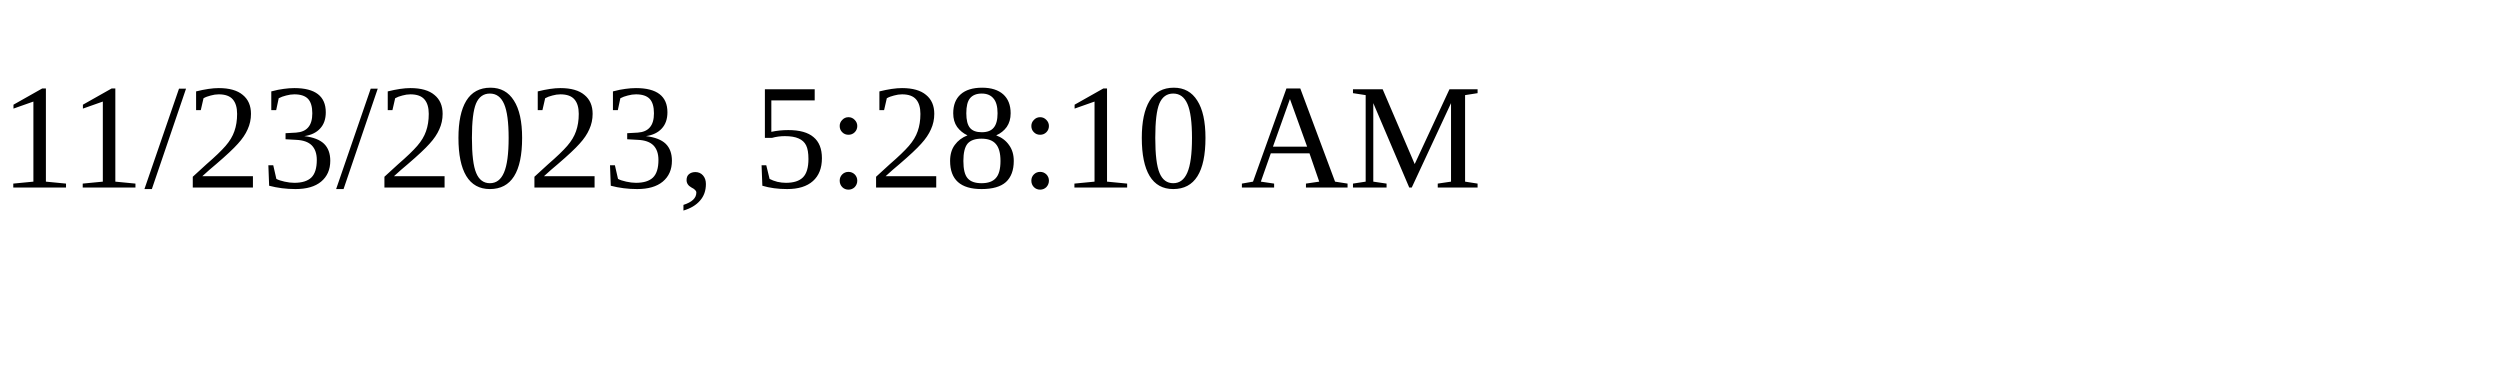
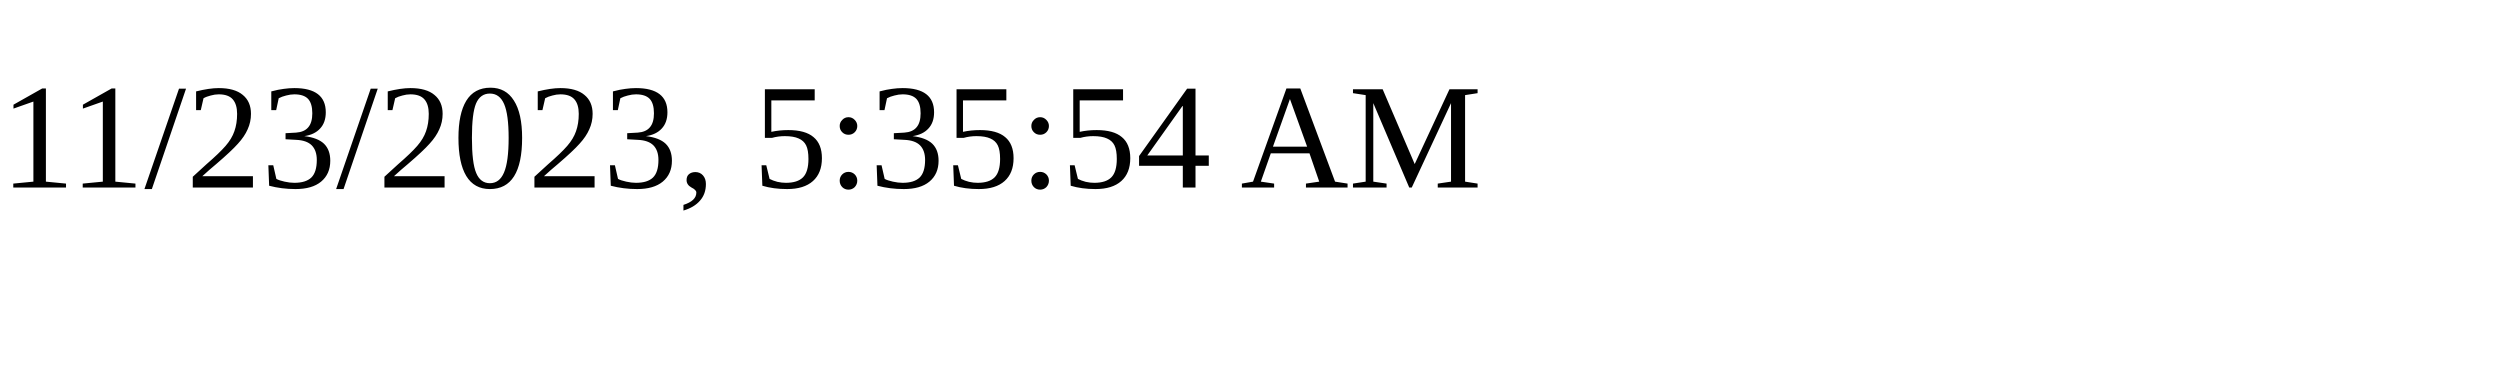
<svg xmlns="http://www.w3.org/2000/svg" height="30" width="200">
-   <text x="0" y="15">11/23/2023, 5:28:10 AM</text>
+   <text x="0" y="15">11/23/2023, 5:35:54 AM</text>
</svg>
